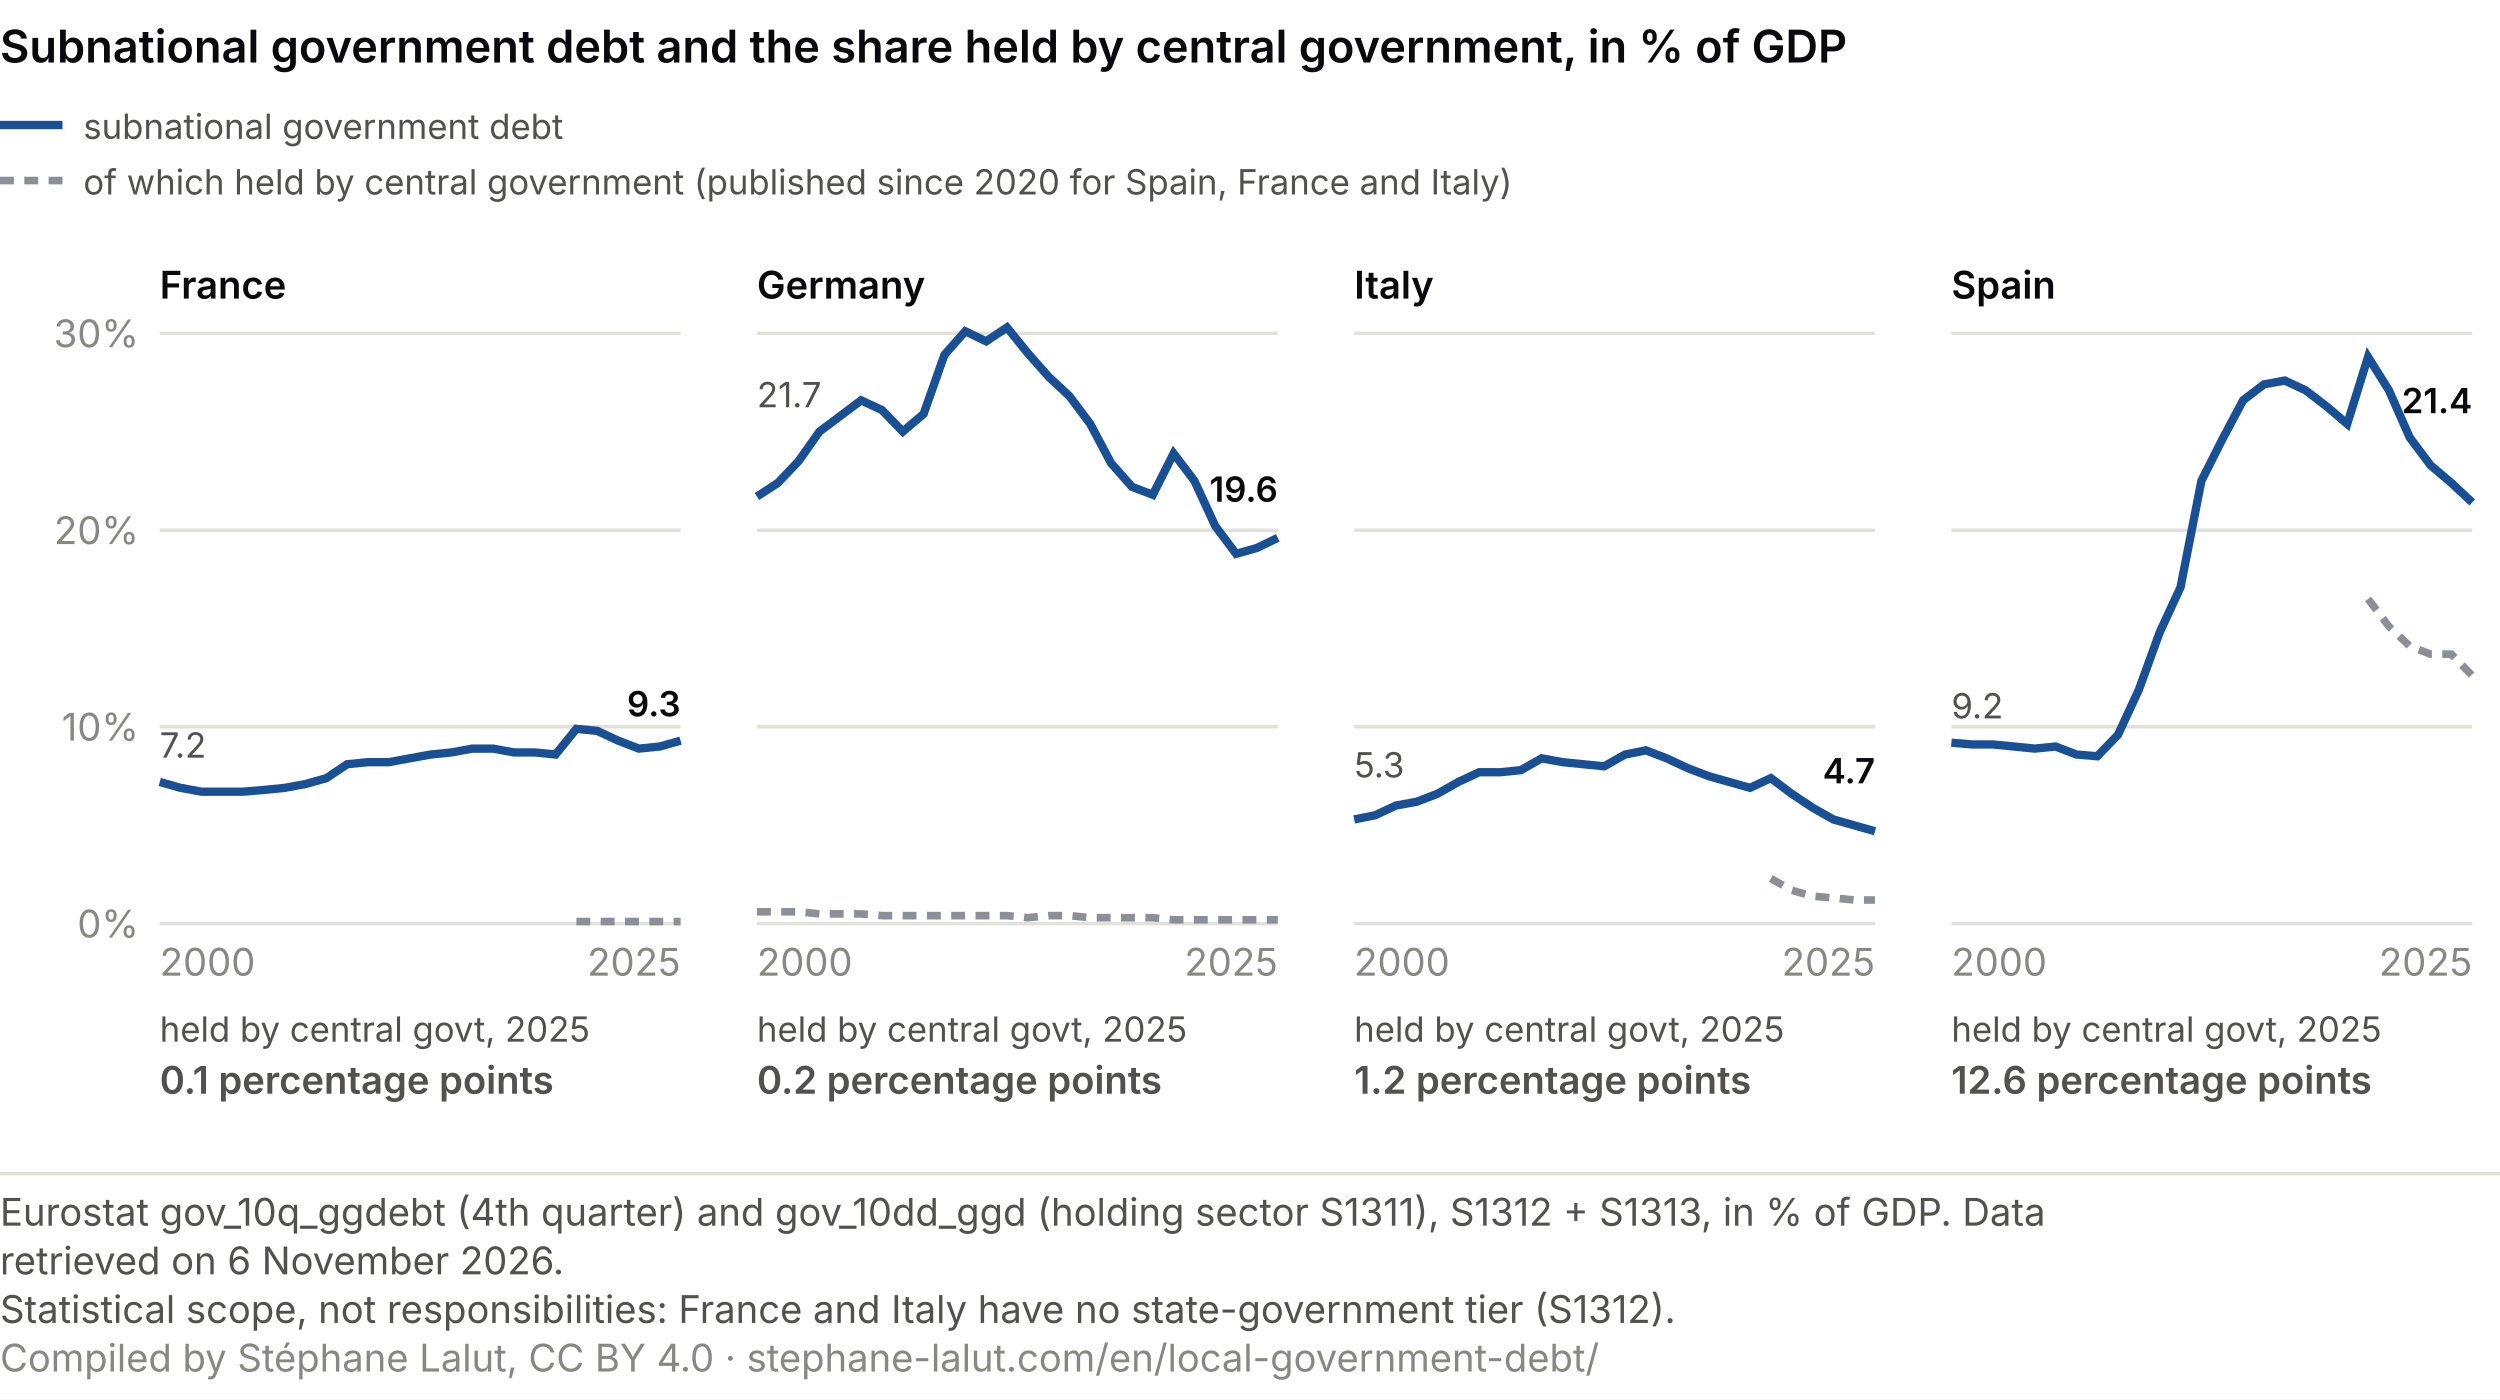
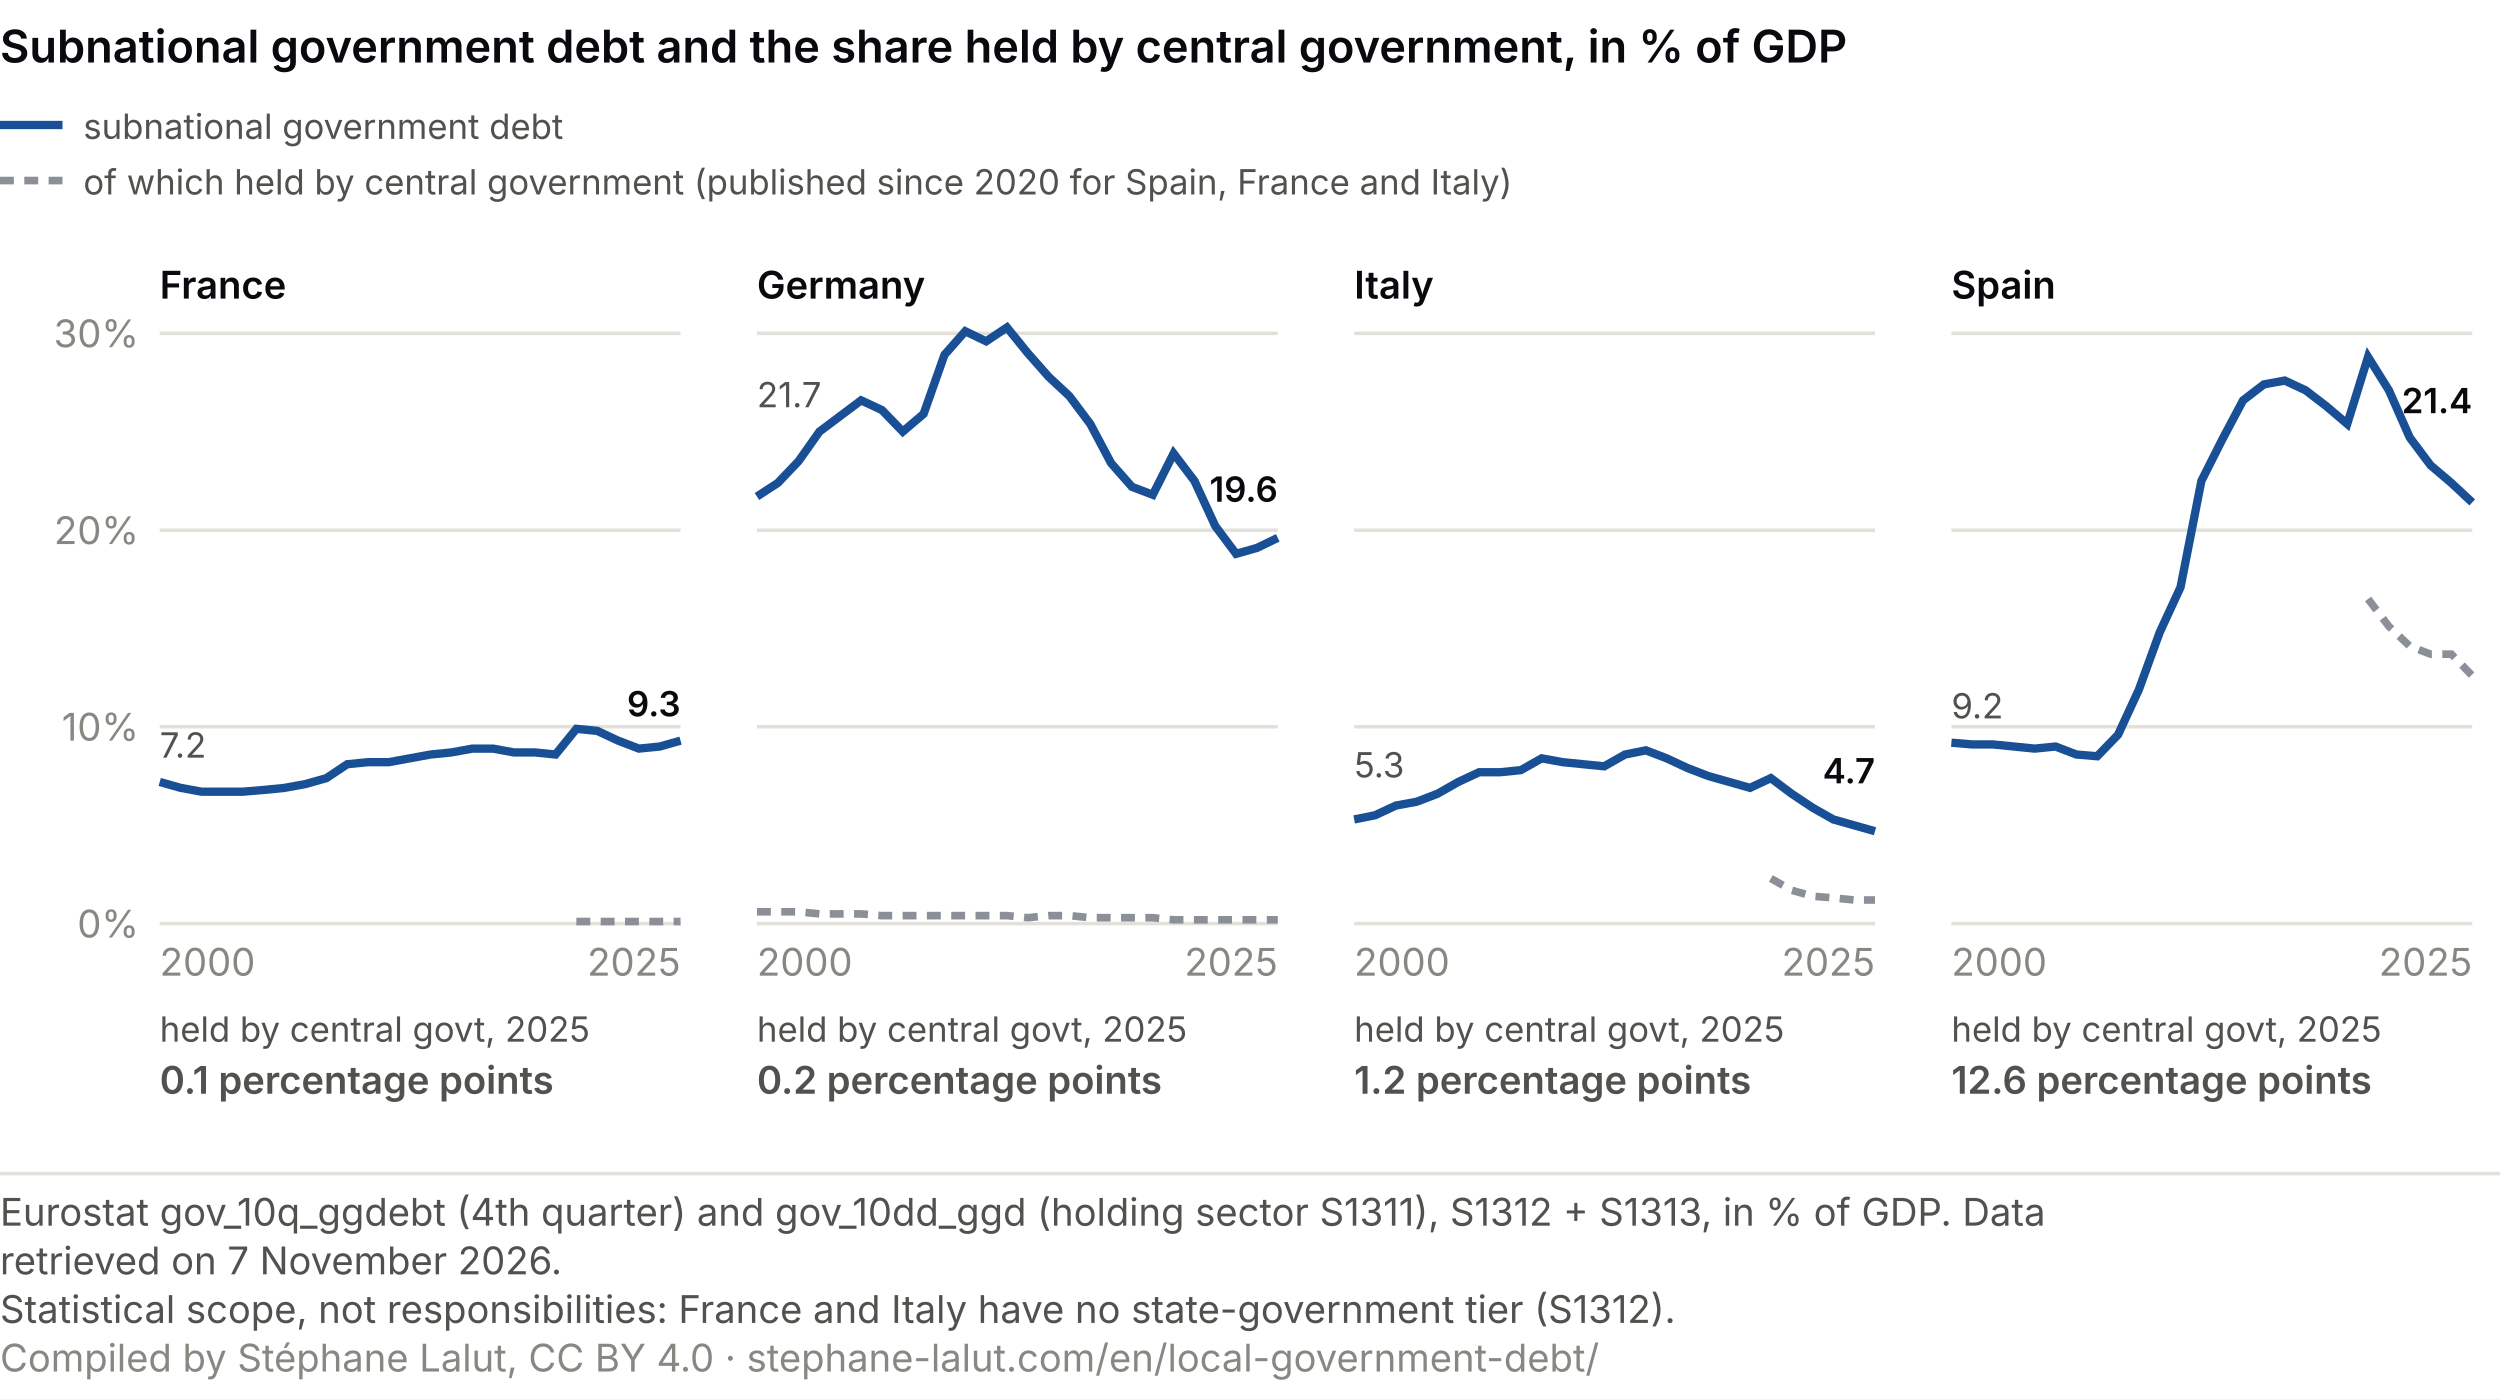
<svg xmlns="http://www.w3.org/2000/svg" viewBox="0 0 720 403" role="img" font-variant-numeric="tabular-nums" aria-labelledby="ce-t ce-d" font-family="system-ui, -apple-system, Segoe UI, sans-serif">
  <rect width="720" height="403" fill="#ffffff" />
  <text x="0" y="18" font-size="13" font-weight="600" fill="#0A0A0E">Subnational government debt and the share held by central government, in % of GDP</text>
  <line x1="0" y1="36" x2="18" y2="36" stroke="#184f95" stroke-width="2.4" />
  <text x="24.0" y="40.0" font-size="10" fill="#52514e" text-anchor="start">subnational government debt</text>
  <line x1="0" y1="52" x2="18" y2="52" stroke="#8a8f98" stroke-width="2.2" stroke-dasharray="4 3" />
  <text x="24.0" y="56.0" font-size="10" fill="#52514e" text-anchor="start">of which held by central government (published since 2020 for Spain, France and Italy)</text>
  <text x="46.0" y="86.0" font-size="11" fill="#0A0A0E" text-anchor="start" font-weight="600">France</text>
  <line x1="46" y1="266.0" x2="196" y2="266.0" stroke="#e1e0d9" />
  <text x="40.0" y="270.0" font-size="11" fill="#898781" text-anchor="end">0%</text>
  <line x1="46" y1="209.3" x2="196" y2="209.3" stroke="#e1e0d9" />
  <text x="40.0" y="213.3" font-size="11" fill="#898781" text-anchor="end">10%</text>
  <line x1="46" y1="152.7" x2="196" y2="152.7" stroke="#e1e0d9" />
  <text x="40.0" y="156.7" font-size="11" fill="#898781" text-anchor="end">20%</text>
  <line x1="46" y1="96.0" x2="196" y2="96.0" stroke="#e1e0d9" />
  <text x="40.0" y="100.0" font-size="11" fill="#898781" text-anchor="end">30%</text>
  <polyline points="166.0,265.4 172.0,265.4 178.0,265.4 184.0,265.4 190.0,265.4 196.0,265.4" fill="none" stroke="#8a8f98" stroke-width="2.2" stroke-dasharray="4 3" />
  <polyline points="46.0,225.2 52.0,226.9 58.0,228.0 64.0,228.0 70.0,228.0 76.0,227.5 82.0,226.9 88.0,225.8 94.0,224.1 100.0,220.1 106.0,219.5 112.0,219.5 118.0,218.4 124.0,217.3 130.0,216.7 136.0,215.6 142.0,215.6 148.0,216.7 154.0,216.7 160.0,217.3 166.0,209.9 172.0,210.5 178.0,213.3 184.0,215.6 190.0,215.0 196.0,213.3" fill="none" stroke="#184f95" stroke-width="2.4" />
  <text x="46.0" y="218.2" font-size="10" fill="#52514e" text-anchor="start">7.2</text>
  <text x="196.0" y="206.3" font-size="10" fill="#0A0A0E" text-anchor="end" font-weight="600">9.3</text>
  <text x="46.0" y="281.0" font-size="11" fill="#898781" text-anchor="start">2000</text>
  <text x="196.0" y="281.0" font-size="11" fill="#898781" text-anchor="end">2025</text>
  <text x="46.0" y="300.0" font-size="10" fill="#52514e" text-anchor="start">held by central govt, 2025</text>
  <text x="46.0" y="315.0" font-size="11" fill="#52514e" text-anchor="start" font-weight="600">0.1 percentage points</text>
  <text x="218.0" y="86.0" font-size="11" fill="#0A0A0E" text-anchor="start" font-weight="600">Germany</text>
  <line x1="218" y1="266.0" x2="368" y2="266.0" stroke="#e1e0d9" />
  <line x1="218" y1="209.3" x2="368" y2="209.3" stroke="#e1e0d9" />
  <line x1="218" y1="152.7" x2="368" y2="152.7" stroke="#e1e0d9" />
  <line x1="218" y1="96.0" x2="368" y2="96.0" stroke="#e1e0d9" />
  <polyline points="218.0,262.6 224.0,262.6 230.0,262.6 236.0,263.2 242.0,263.2 248.0,263.2 254.0,263.7 260.0,263.7 266.0,263.7 272.0,263.7 278.0,263.7 284.0,263.7 290.0,263.7 296.0,264.3 302.0,263.7 308.0,263.7 314.0,264.3 320.0,264.3 326.0,264.3 332.0,264.3 338.0,264.9 344.0,264.9 350.0,264.9 356.0,264.9 362.0,264.9 368.0,264.9" fill="none" stroke="#8a8f98" stroke-width="2.2" stroke-dasharray="4 3" />
  <polyline points="218.0,143.0 224.0,139.1 230.0,132.8 236.0,124.3 242.0,119.8 248.0,115.3 254.0,118.1 260.0,124.3 266.0,119.2 272.0,102.2 278.0,95.4 284.0,98.3 290.0,94.3 296.0,101.7 302.0,108.5 308.0,114.1 314.0,122.1 320.0,133.4 326.0,140.2 332.0,142.5 338.0,130.6 344.0,138.5 350.0,151.5 356.0,159.5 362.0,157.8 368.0,154.9" fill="none" stroke="#184f95" stroke-width="2.4" />
  <text x="218.0" y="117.3" font-size="10" fill="#52514e" text-anchor="start">21.7</text>
  <text x="368.0" y="144.5" font-size="10" fill="#0A0A0E" text-anchor="end" font-weight="600">19.6</text>
  <text x="218.0" y="281.0" font-size="11" fill="#898781" text-anchor="start">2000</text>
  <text x="368.0" y="281.0" font-size="11" fill="#898781" text-anchor="end">2025</text>
  <text x="218.0" y="300.0" font-size="10" fill="#52514e" text-anchor="start">held by central govt, 2025</text>
  <text x="218.0" y="315.0" font-size="11" fill="#52514e" text-anchor="start" font-weight="600">0.2 percentage points</text>
  <text x="390.0" y="86.0" font-size="11" fill="#0A0A0E" text-anchor="start" font-weight="600">Italy</text>
  <line x1="390" y1="266.0" x2="540" y2="266.0" stroke="#e1e0d9" />
  <line x1="390" y1="209.3" x2="540" y2="209.3" stroke="#e1e0d9" />
  <line x1="390" y1="152.7" x2="540" y2="152.7" stroke="#e1e0d9" />
  <line x1="390" y1="96.0" x2="540" y2="96.0" stroke="#e1e0d9" />
  <polyline points="510.0,253.0 516.0,256.4 522.0,258.1 528.0,258.6 534.0,259.2 540.0,259.2" fill="none" stroke="#8a8f98" stroke-width="2.2" stroke-dasharray="4 3" />
  <polyline points="390.0,236.0 396.0,234.8 402.0,232.0 408.0,230.9 414.0,228.6 420.0,225.2 426.0,222.4 432.0,222.4 438.0,221.8 444.0,218.4 450.0,219.5 456.0,220.1 462.0,220.7 468.0,217.3 474.0,216.1 480.0,218.4 486.0,221.2 492.0,223.5 498.0,225.2 504.0,226.9 510.0,224.1 516.0,228.6 522.0,232.6 528.0,236.0 534.0,237.7 540.0,239.4" fill="none" stroke="#184f95" stroke-width="2.4" />
  <text x="390.0" y="223.9" font-size="10" fill="#52514e" text-anchor="start">5.3</text>
  <text x="540.0" y="225.6" font-size="10" fill="#0A0A0E" text-anchor="end" font-weight="600">4.7</text>
  <text x="390.0" y="281.0" font-size="11" fill="#898781" text-anchor="start">2000</text>
  <text x="540.0" y="281.0" font-size="11" fill="#898781" text-anchor="end">2025</text>
  <text x="390.0" y="300.0" font-size="10" fill="#52514e" text-anchor="start">held by central govt, 2025</text>
  <text x="390.0" y="315.0" font-size="11" fill="#52514e" text-anchor="start" font-weight="600">1.2 percentage points</text>
  <text x="562.0" y="86.0" font-size="11" fill="#0A0A0E" text-anchor="start" font-weight="600">Spain</text>
  <line x1="562" y1="266.0" x2="712" y2="266.0" stroke="#e1e0d9" />
  <line x1="562" y1="209.3" x2="712" y2="209.3" stroke="#e1e0d9" />
  <line x1="562" y1="152.7" x2="712" y2="152.7" stroke="#e1e0d9" />
  <line x1="562" y1="96.0" x2="712" y2="96.0" stroke="#e1e0d9" />
  <polyline points="682.0,172.5 688.0,180.4 694.0,186.1 700.0,188.4 706.0,188.4 712.0,194.6" fill="none" stroke="#8a8f98" stroke-width="2.2" stroke-dasharray="4 3" />
  <polyline points="562.0,213.9 568.0,214.4 574.0,214.4 580.0,215.0 586.0,215.6 592.0,215.0 598.0,217.3 604.0,217.8 610.0,211.6 616.0,198.6 622.0,182.1 628.0,169.1 634.0,138.5 640.0,126.6 646.0,115.3 652.0,110.7 658.0,109.6 664.0,112.4 670.0,117.0 676.0,122.1 682.0,102.8 688.0,112.4 694.0,126.0 700.0,134.0 706.0,139.1 712.0,144.7" fill="none" stroke="#184f95" stroke-width="2.4" />
  <text x="562.0" y="206.9" font-size="10" fill="#52514e" text-anchor="start">9.2</text>
  <text x="712.0" y="119.0" font-size="10" fill="#0A0A0E" text-anchor="end" font-weight="600">21.4</text>
  <text x="562.0" y="281.0" font-size="11" fill="#898781" text-anchor="start">2000</text>
  <text x="712.0" y="281.0" font-size="11" fill="#898781" text-anchor="end">2025</text>
  <text x="562.0" y="300.0" font-size="10" fill="#52514e" text-anchor="start">held by central govt, 2025</text>
  <text x="562.0" y="315.0" font-size="11" fill="#52514e" text-anchor="start" font-weight="600">12.6 percentage points</text>
  <line x1="0" y1="338.0" x2="720" y2="338.0" stroke="#e1e0d9" />
  <text class="pied-source" x="0" y="353.0" font-size="11" fill="#52514e">Eurostat gov_10q_ggdebt (4th quarter) and gov_10dd_ggd (holding sector S1311), S1312 + S1313, in % of GDP. Data</text>
-   <text class="pied-source" x="0" y="367.0" font-size="11" fill="#52514e">retrieved on 6 November 2026.</text>
+   <text class="pied-source" x="0" y="367.0" font-size="11" fill="#52514e">retrieved on 7 November 2026.</text>
  <text class="pied-note" x="0" y="381.0" font-size="11" fill="#52514e">Statistical scope, not responsibilities: France and Italy have no state-government tier (S1312).</text>
  <text class="pied-licence" x="0" y="395.0" font-size="11" fill="#898781">Compiled by Stéphane Lalut, CC BY 4.0 · stephane-lalut.com/en/local-government-debt/</text>
</svg>
